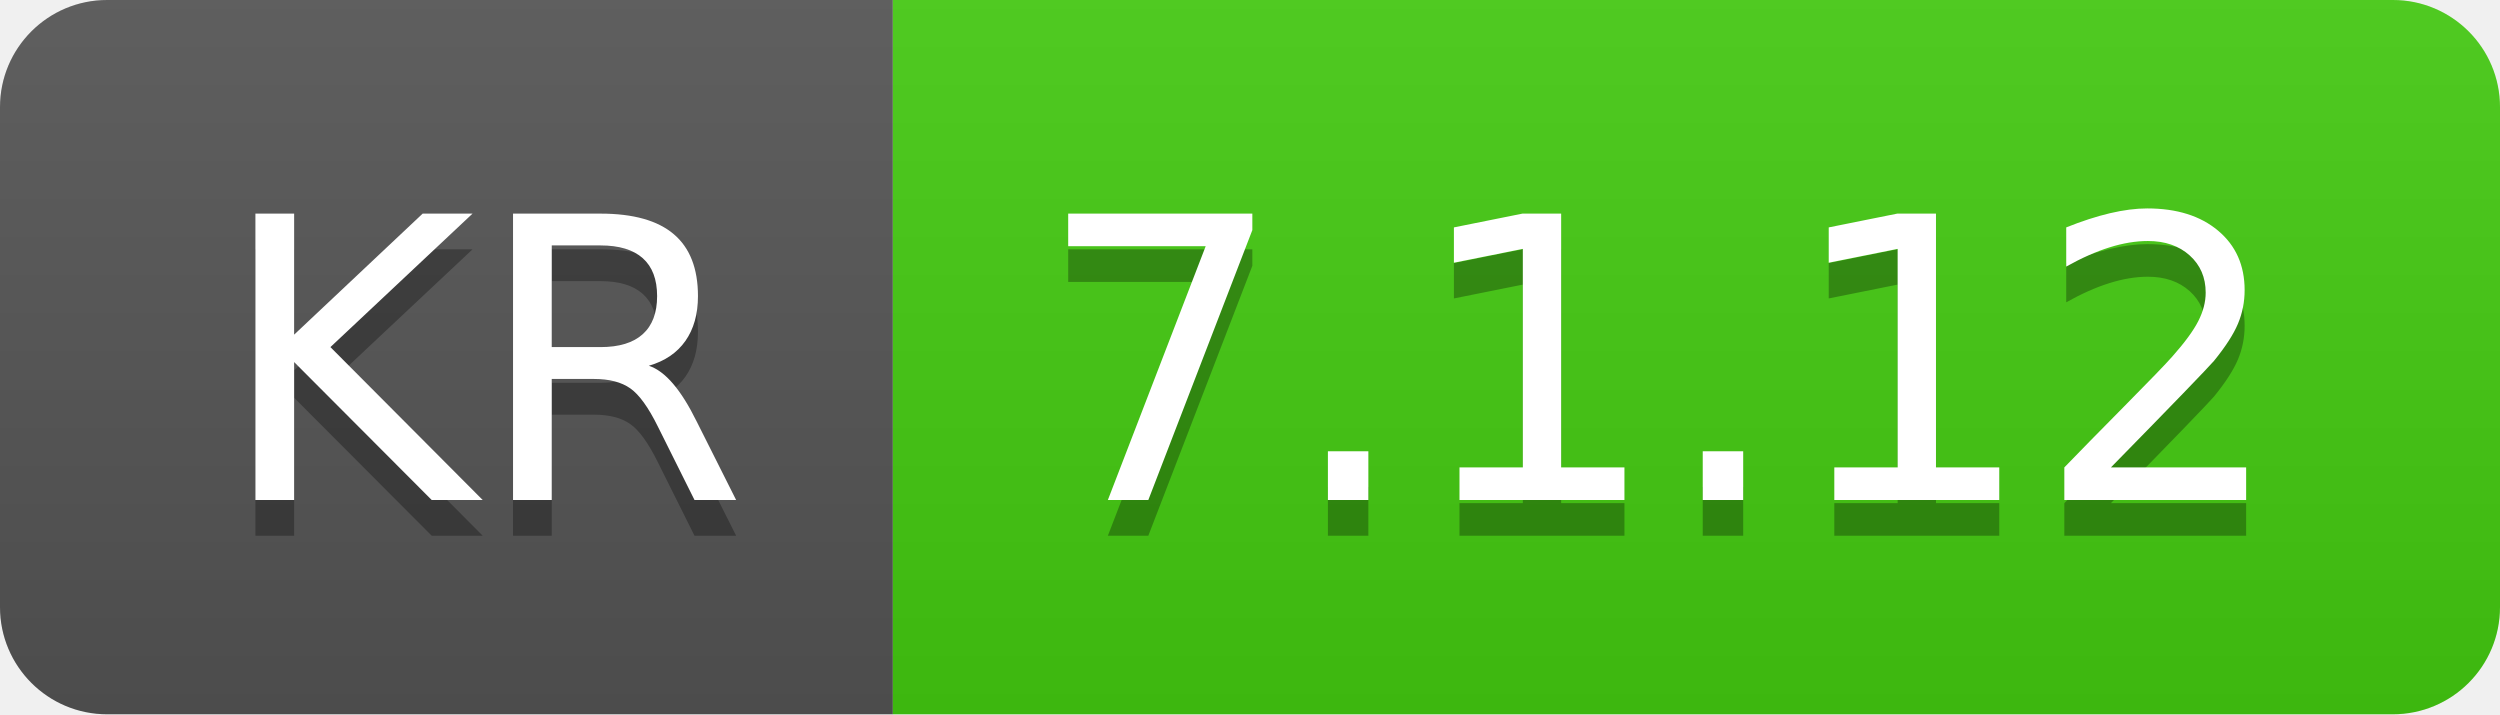
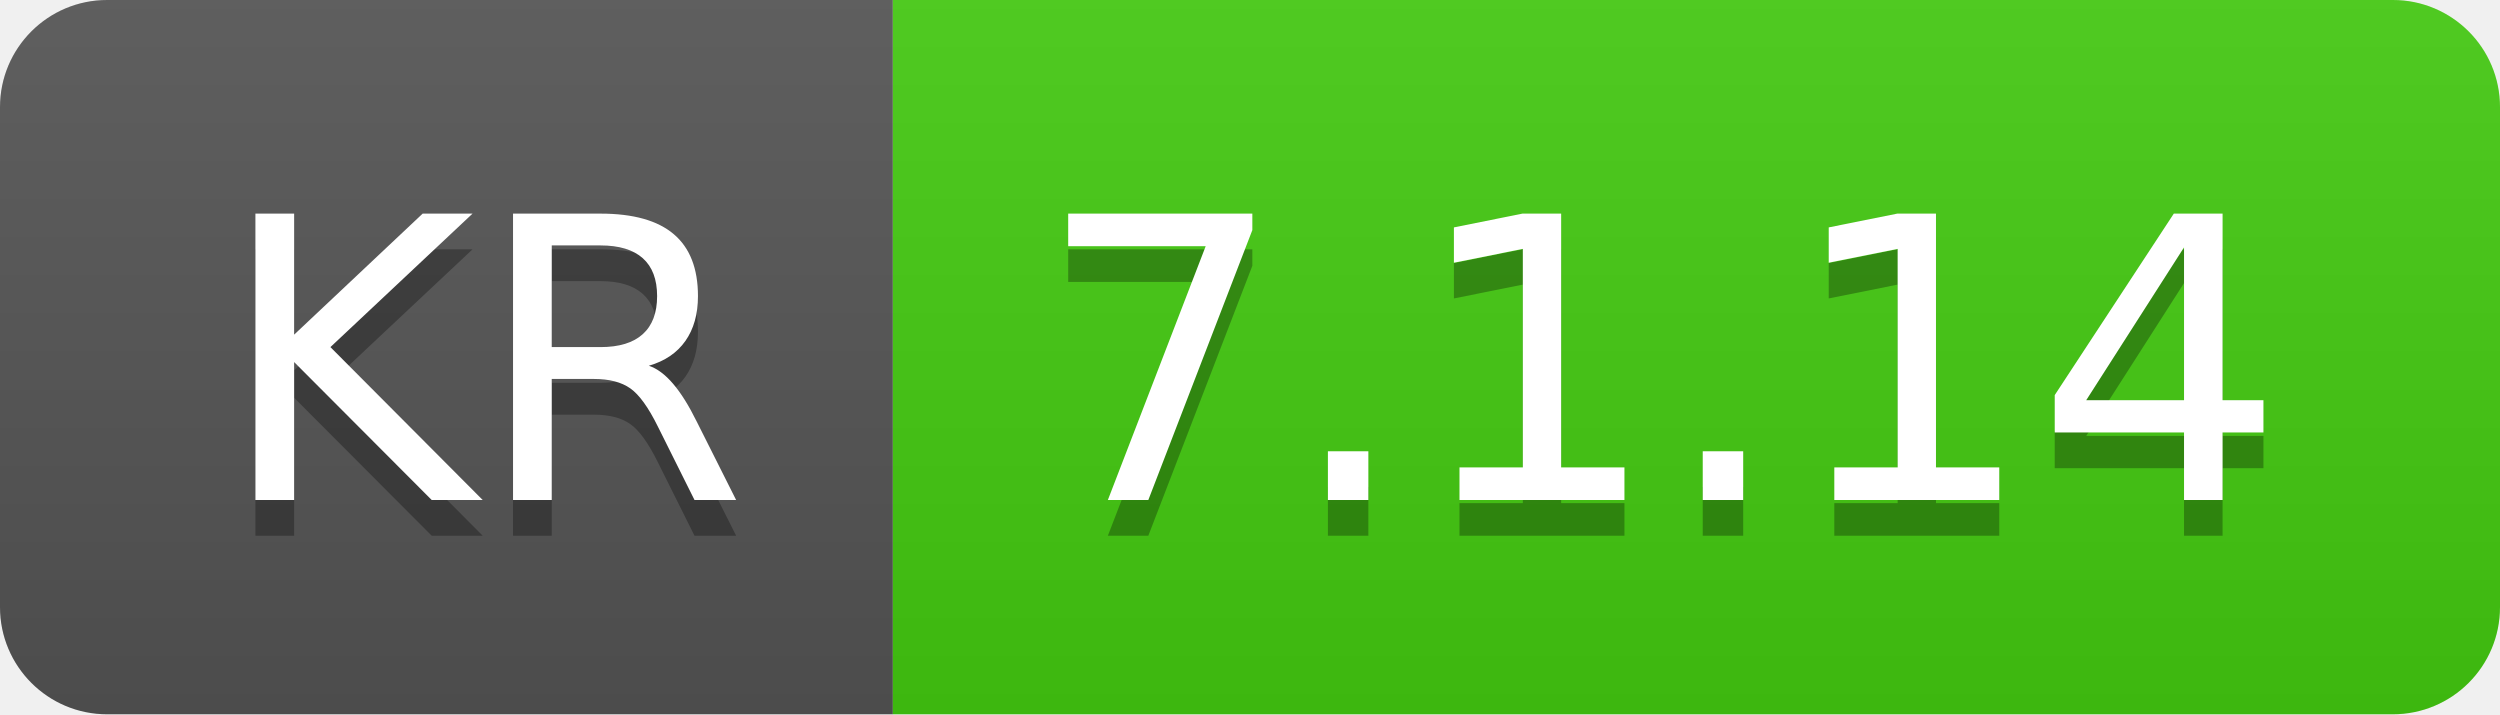
- <svg xmlns="http://www.w3.org/2000/svg" width="70" height="20" role="img" aria-label="KR: 7.1.12">
+ <svg xmlns="http://www.w3.org/2000/svg" width="70" height="20" role="img" aria-label="KR: 7.1.14">
  <linearGradient id="s" x2="0" y2="100%">
    <stop offset="0" stop-color="#bbb" stop-opacity=".1" />
    <stop offset="1" stop-opacity=".1" />
  </linearGradient>
  <clipPath id="r">
    <rect width="70" height="20" rx="3" fill="#fff" />
  </clipPath>
  <g clip-path="url(#r)">
    <rect width="25" height="20" fill="#555" />
    <rect x="25" width="45" height="20" fill="#4c1" />
    <rect width="70" height="20" fill="url(#s)" />
  </g>
  <g fill="#fff" text-anchor="middle" font-family="Verdana,Geneva,DejaVu Sans,sans-serif" text-rendering="geometricPrecision" font-size="110">
    <text aria-hidden="true" x="135" y="150" fill="#010101" fill-opacity=".3" transform="scale(.1)" textLength="150">KR</text>
    <text x="135" y="140" transform="scale(.1)" fill="#fff" textLength="150">KR</text>
-     <text aria-hidden="true" x="465" y="150" fill="#010101" fill-opacity=".3" transform="scale(.1)" textLength="350">7.1.12</text>
-     <text x="465" y="140" transform="scale(.1)" fill="#fff" textLength="350">7.1.12</text>
+     <text aria-hidden="true" x="465" y="150" fill="#010101" fill-opacity=".3" transform="scale(.1)" textLength="350">7.1.14</text>
+     <text x="465" y="140" transform="scale(.1)" fill="#fff" textLength="350">7.1.14</text>
  </g>
</svg>
